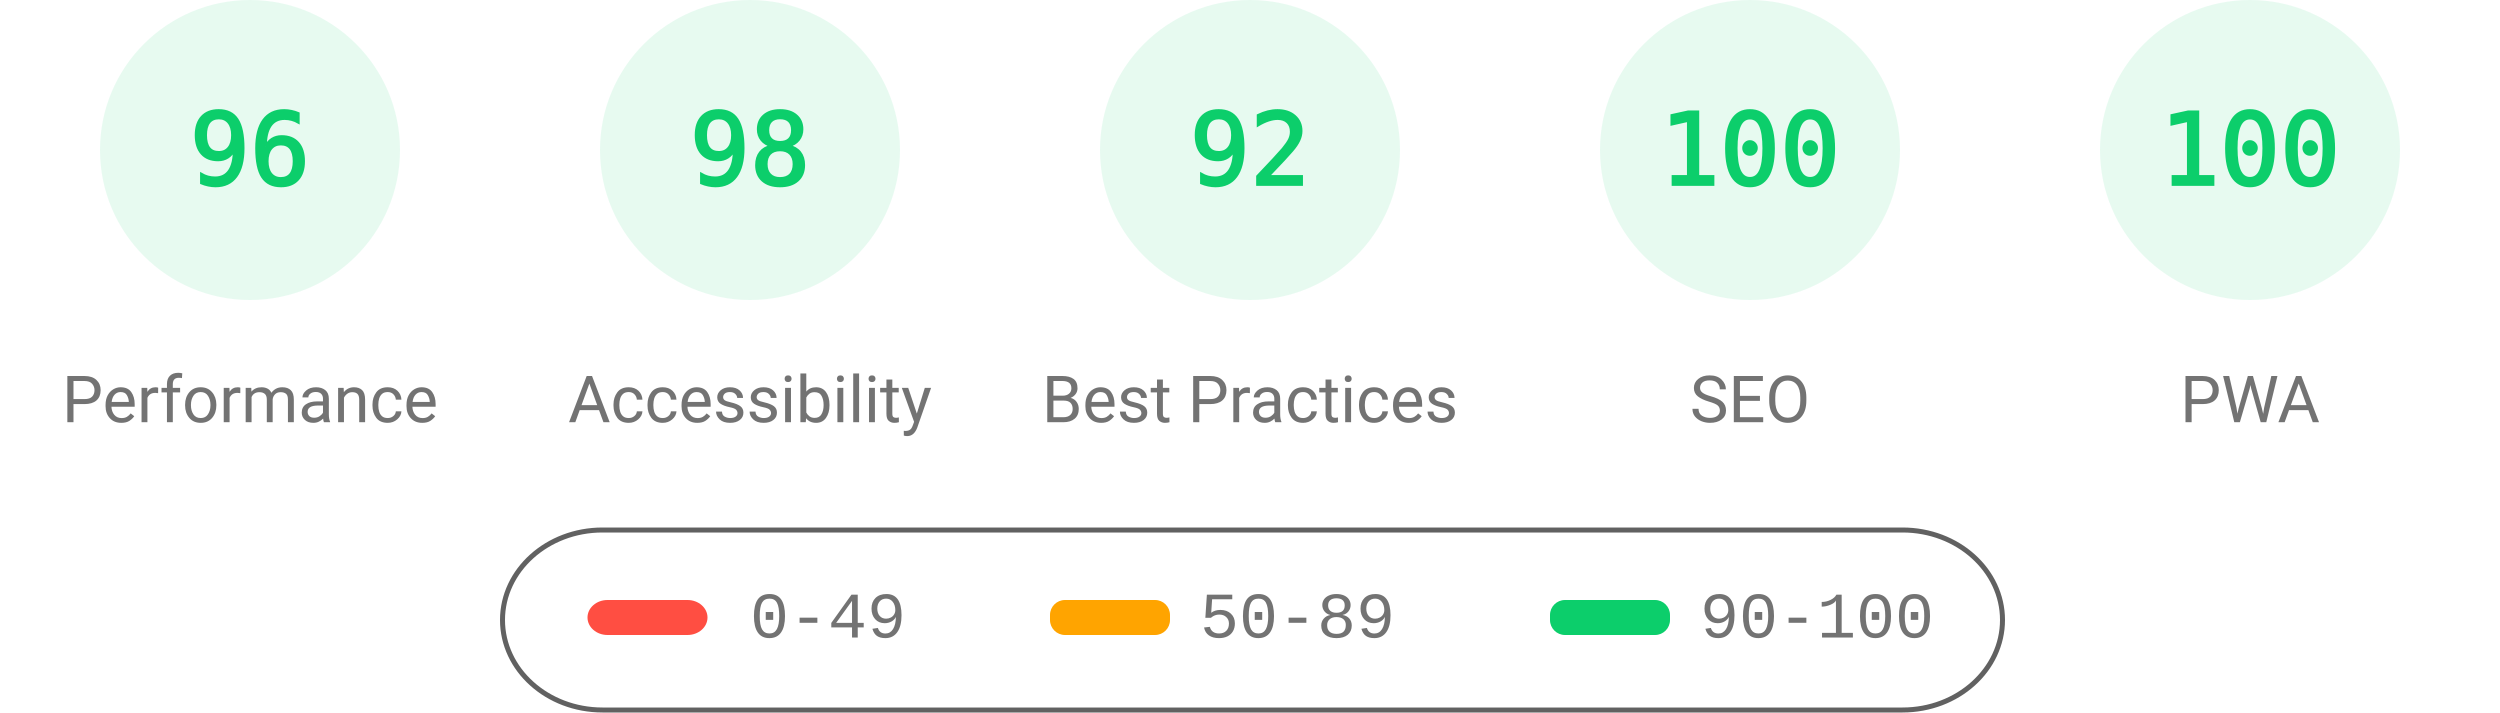
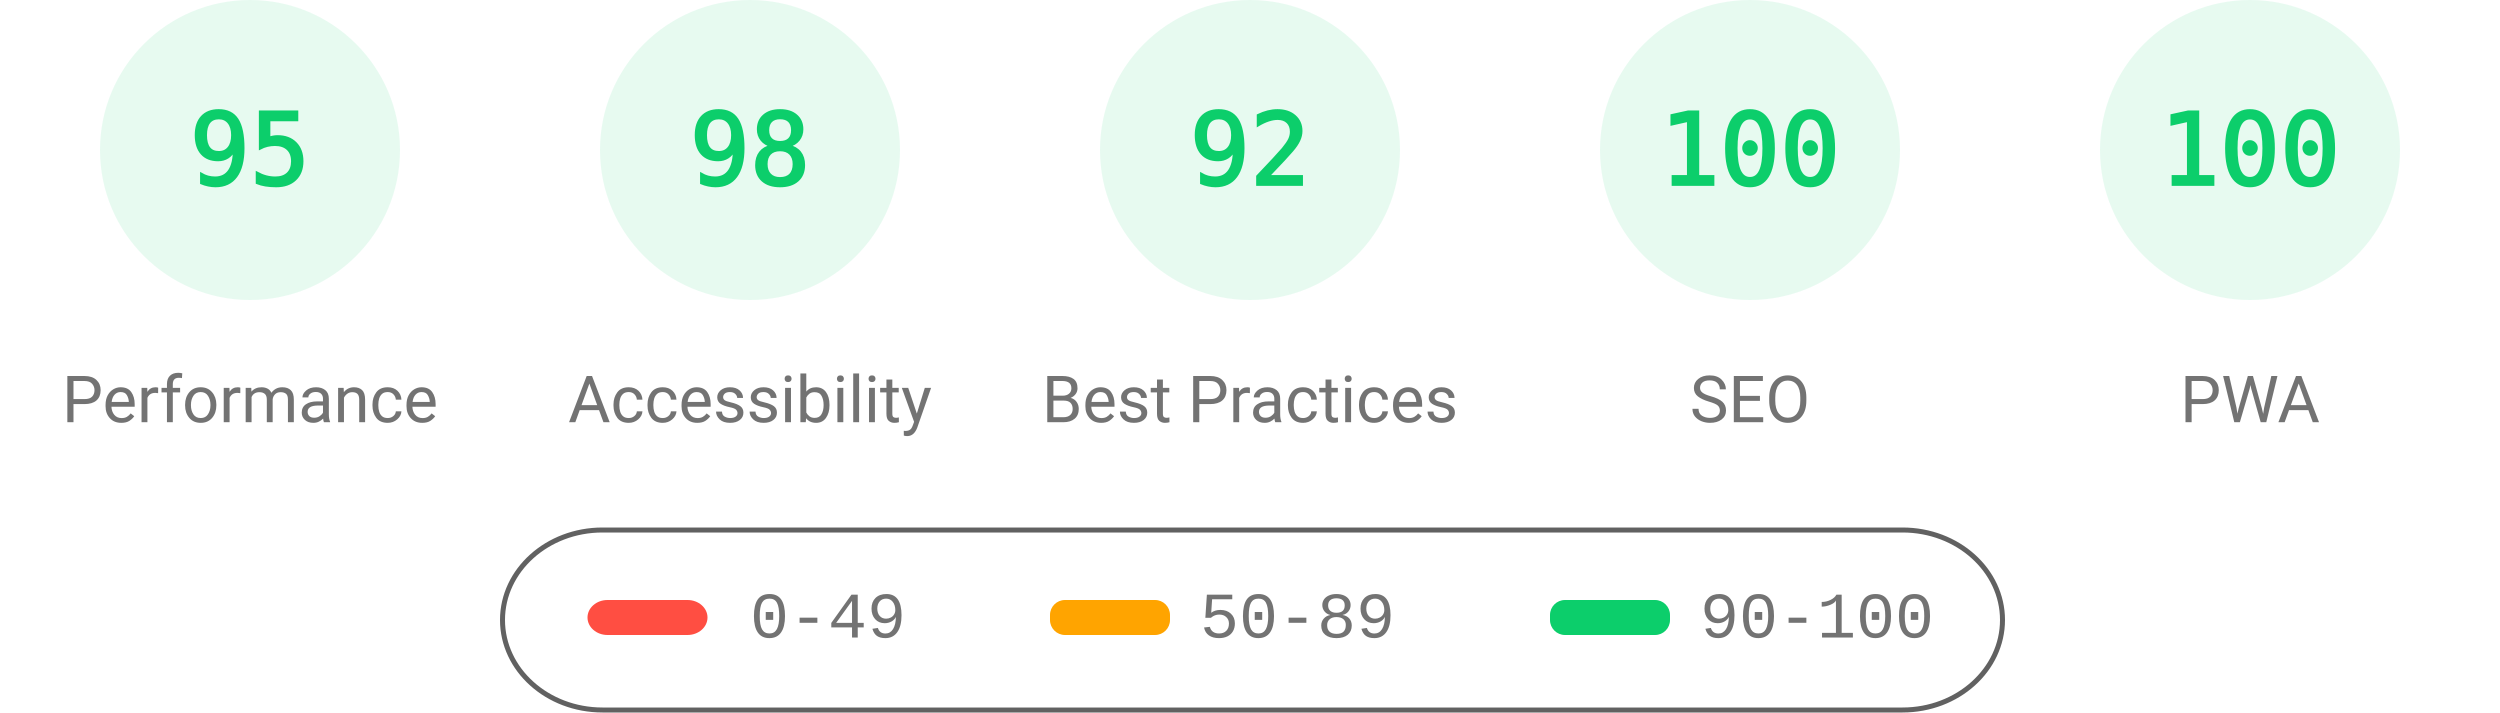
<svg xmlns="http://www.w3.org/2000/svg" fill="none" width="1000" height="285">
  <style>.gauge-base{opacity:.1}.gauge-arc{fill:none;animation-delay:250ms;stroke-linecap:round;transform:rotate(-90deg);transform-origin:100px 60px;animation:load-gauge 1s ease forwards}.guage-text{font-size:40px;font-family:monospace;text-align:center}.guage-red{color:#ff4e42;fill:#ff4e42;stroke:#ff4e42}.guage-orange{color:#ffa400;fill:#ffa400;stroke:#ffa400}.guage-green{color:#0cce6b;fill:#0cce6b;stroke:#0cce6b}.guage-undefined{color:#5c5c5c;fill:#5c5c5c;stroke:#5c5c5c}.guage-title{color:#737373;fill:#737373;stroke:none;font-size:26px;line-height:26px;font-family:Roboto,Halvetica,Arial,sans-serif}@keyframes load-gauge{from{stroke-dasharray:0 352.858}}</style>
  <svg class="guage-div guage-perf guage-green" viewBox="0 0 200 200" width="200" height="200">
    <circle class="gauge-base" r="56" cx="100" cy="60" stroke-width="8" />
-     <circle class="gauge-arc guage-arc-1" r="56" cx="100" cy="60" stroke-width="8" style="stroke-dasharray:337.784,351.858" />
-     <text class="guage-text" x="100" y="60" alignment-baseline="central" dominant-baseline="central" text-anchor="middle">96</text>
+     <circle class="gauge-arc guage-arc-1" r="56" cx="100" cy="60" stroke-width="8" style="stroke-dasharray:334.265,351.858" />
+     <text class="guage-text" x="100" y="60" alignment-baseline="central" dominant-baseline="central" text-anchor="middle">95</text>
    <text class="guage-title" x="100" y="160" alignment-baseline="central" dominant-baseline="central" text-anchor="middle">Performance</text>
  </svg>
  <svg class="guage-div guage-acc guage-green" viewBox="0 0 200 200" width="200" height="200" x="200">
    <circle class="gauge-base" r="56" cx="100" cy="60" stroke-width="8" />
    <circle class="gauge-arc guage-arc-2" r="56" cx="100" cy="60" stroke-width="8" style="stroke-dasharray:344.821,351.858" />
    <text class="guage-text" x="100" y="60" alignment-baseline="central" dominant-baseline="central" text-anchor="middle">98</text>
    <text class="guage-title" x="100" y="160" alignment-baseline="central" dominant-baseline="central" text-anchor="middle">Accessibility</text>
  </svg>
  <svg class="guage-div guage-best guage-green" viewBox="0 0 200 200" width="200" height="200" x="400">
    <circle class="gauge-base" r="56" cx="100" cy="60" stroke-width="8" />
    <circle class="gauge-arc guage-arc-3" r="56" cx="100" cy="60" stroke-width="8" style="stroke-dasharray:323.709,351.858" />
    <text class="guage-text" x="100" y="60" alignment-baseline="central" dominant-baseline="central" text-anchor="middle">92</text>
    <text class="guage-title" x="100" y="160" alignment-baseline="central" dominant-baseline="central" text-anchor="middle">Best Practices</text>
  </svg>
  <svg class="guage-div guage-seo guage-green" viewBox="0 0 200 200" width="200" height="200" x="600">
    <circle class="gauge-base" r="56" cx="100" cy="60" stroke-width="8" />
    <circle class="gauge-arc guage-arc-4" r="56" cx="100" cy="60" stroke-width="8" style="stroke-dasharray:351.858,351.858" />
    <text class="guage-text" x="100" y="60" alignment-baseline="central" dominant-baseline="central" text-anchor="middle">100</text>
    <text class="guage-title" x="100" y="160" alignment-baseline="central" dominant-baseline="central" text-anchor="middle">SEO</text>
  </svg>
  <svg class="guage-div guage-pwa guage-green" viewBox="0 0 200 200" width="200" height="200" x="800">
    <circle class="gauge-base" r="56" cx="100" cy="60" stroke-width="8" />
    <circle class="gauge-arc guage-arc-4" r="56" cx="100" cy="60" stroke-width="8" style="stroke-dasharray:351.858,351.858" />
    <text class="guage-text" x="100" y="60" alignment-baseline="central" dominant-baseline="central" text-anchor="middle">100</text>
    <text class="guage-title" x="100" y="160" alignment-baseline="central" dominant-baseline="central" text-anchor="middle">PWA</text>
  </svg>
  <svg width="604" height="76" x="200" y="210">
    <path fill="none" id="canvas_background" d="M-1-1h604v80H-1z" />
    <rect fill-opacity="0" stroke="#616161" stroke-width="2" rx="40" id="svg_2" height="72" width="600" y="2" x="1" fill="#000" />
    <rect stroke="#000" rx="8" id="svg_3" height="14" width="48" y="30" x="35" stroke-opacity="null" stroke-width="0" fill="#ff4e42" />
    <rect stroke="#000" rx="6" id="svg_4" height="14" width="48" y="30" x="220" stroke-opacity="null" stroke-width="0" fill="#ffa400" />
    <rect stroke="#000" rx="6" id="svg_5" height="14" width="48" y="30" x="420" stroke-opacity="null" stroke-width="0" fill="#0cce6b" />
    <text xml:space="preserve" text-anchor="start" font-family="'Courier New', Courier, monospace" font-size="26" id="svg_6" y="45" x="100" stroke-opacity="null" stroke-width="0" stroke="#000" fill="#737373">0-49</text>
    <text xml:space="preserve" text-anchor="start" font-family="'Courier New', Courier, monospace" font-size="26" id="svg_7" y="45" x="280" stroke-opacity="null" stroke-width="0" stroke="#000" fill="#737373">50-89</text>
    <text xml:space="preserve" text-anchor="start" font-family="'Courier New', Courier, monospace" font-size="26" id="svg_8" y="45" x="480" stroke-opacity="null" stroke-width="0" stroke="#000" fill="#737373">90-100</text>
  </svg>
</svg>
